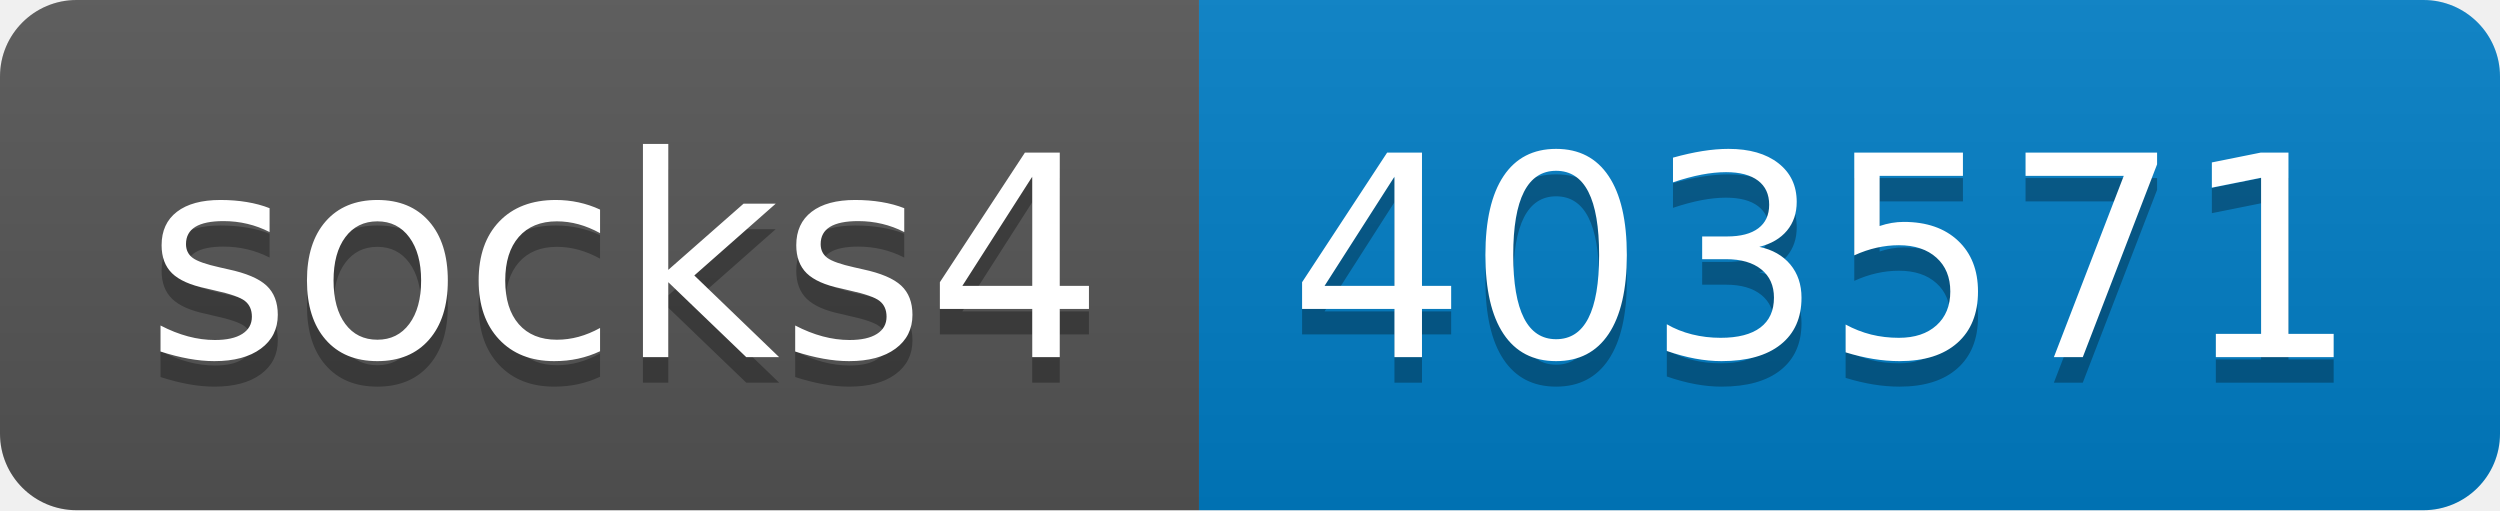
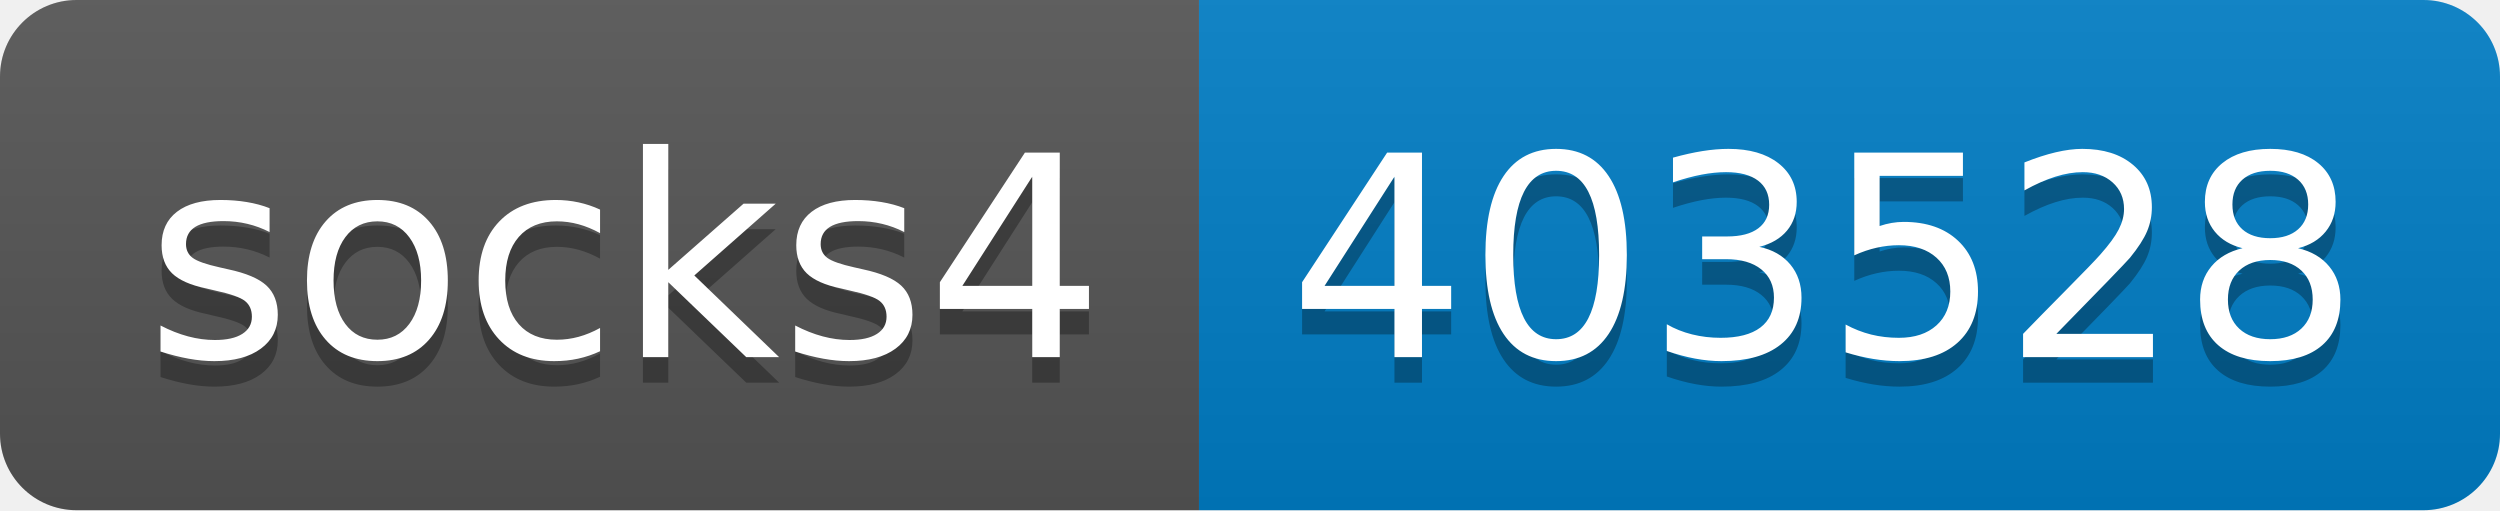
- <svg xmlns="http://www.w3.org/2000/svg" width="98" height="20" role="img" aria-label="socks4: 403571">
+ <svg xmlns="http://www.w3.org/2000/svg" width="98" height="20" role="img" aria-label="socks4: 403528">
  <linearGradient id="s" x2="0" y2="100%">
    <stop offset="0" stop-color="#bbb" stop-opacity=".1" />
    <stop offset="1" stop-opacity=".1" />
  </linearGradient>
  <clipPath id="r">
    <rect width="98" height="20" rx="3" fill="#fff" />
  </clipPath>
  <g clip-path="url(#r)">
    <rect width="47" height="20" fill="#555" />
    <rect x="47" width="51" height="20" fill="#007ec6" />
    <rect width="98" height="20" fill="url(#s)" />
  </g>
  <g fill="#fff" text-anchor="middle" font-family="Verdana,Geneva,DejaVu Sans,sans-serif" text-rendering="geometricPrecision" font-size="110">
    <text aria-hidden="true" x="245" y="150" fill="#010101" fill-opacity=".3" transform="scale(.1)" textLength="370">socks4</text>
    <text x="245" y="140" transform="scale(.1)" fill="#fff" textLength="370">socks4</text>
-     <text aria-hidden="true" x="715" y="150" fill="#010101" fill-opacity=".3" transform="scale(.1)" textLength="410">403571</text>
-     <text x="715" y="140" transform="scale(.1)" fill="#fff" textLength="410">403571</text>
+     <text aria-hidden="true" x="715" y="150" fill="#010101" fill-opacity=".3" transform="scale(.1)" textLength="410">403528</text>
+     <text x="715" y="140" transform="scale(.1)" fill="#fff" textLength="410">403528</text>
  </g>
</svg>
